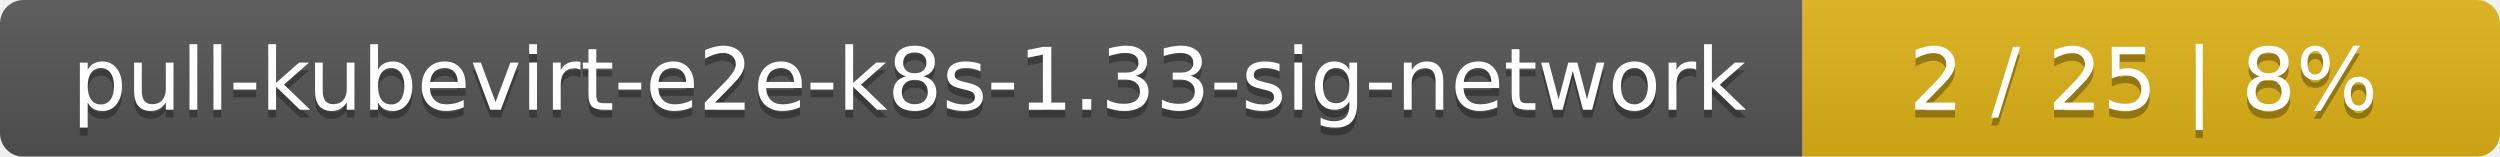
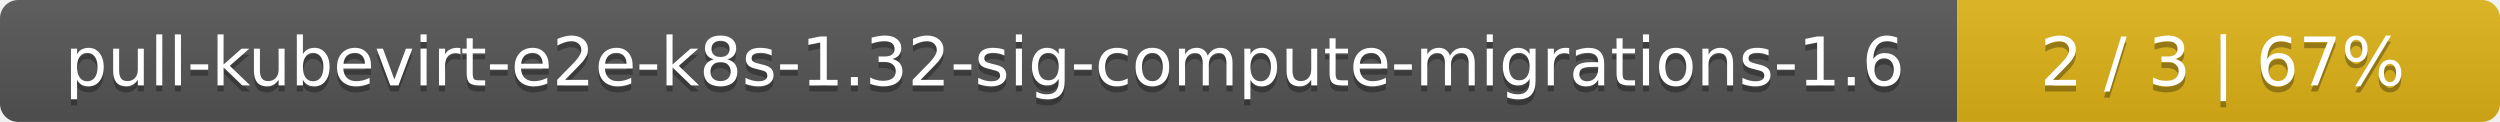
- <svg xmlns="http://www.w3.org/2000/svg" width="319" height="20">
+ <svg xmlns="http://www.w3.org/2000/svg" width="410" height="20">
  <linearGradient id="smooth" x2="0" y2="100%">
    <stop offset="0" stop-color="#bbb" stop-opacity=".1" />
    <stop offset="1" stop-opacity=".1" />
  </linearGradient>
  <mask id="round">
-     <rect width="319" height="20" rx="3" fill="#fff" />
+     <rect width="410" height="20" rx="3" fill="#fff" />
  </mask>
  <g mask="url(#round)">
-     <rect width="230" height="20" fill="#555" />
-     <rect x="230" width="89" height="20" fill="#dfb317" />
-     <rect width="319" height="20" fill="url(#smooth)" />
+     <rect width="321" height="20" fill="#555" />
+     <rect x="321" width="89" height="20" fill="#dfb317" />
+     <rect width="410" height="20" fill="url(#smooth)" />
  </g>
  <g fill="#fff" text-anchor="middle" font-family="DejaVu Sans,Verdana,Geneva,sans-serif" font-size="11">
-     <text x="116" y="15" fill="#010101" fill-opacity=".3">pull-kubevirt-e2e-k8s-1.33-sig-network</text>
-     <text x="116" y="14">pull-kubevirt-e2e-k8s-1.33-sig-network</text>
-     <text x="273.5" y="15" fill="#010101" fill-opacity=".3">2 / 25    |    8%</text>
-     <text x="273.5" y="14">2 / 25    |    8%</text>
+     <text x="161.5" y="15" fill="#010101" fill-opacity=".3">pull-kubevirt-e2e-k8s-1.32-sig-compute-migrations-1.6</text>
+     <text x="161.5" y="14">pull-kubevirt-e2e-k8s-1.32-sig-compute-migrations-1.6</text>
+     <text x="364.5" y="15" fill="#010101" fill-opacity=".3">2 / 3    |    67%</text>
+     <text x="364.5" y="14">2 / 3    |    67%</text>
  </g>
</svg>
